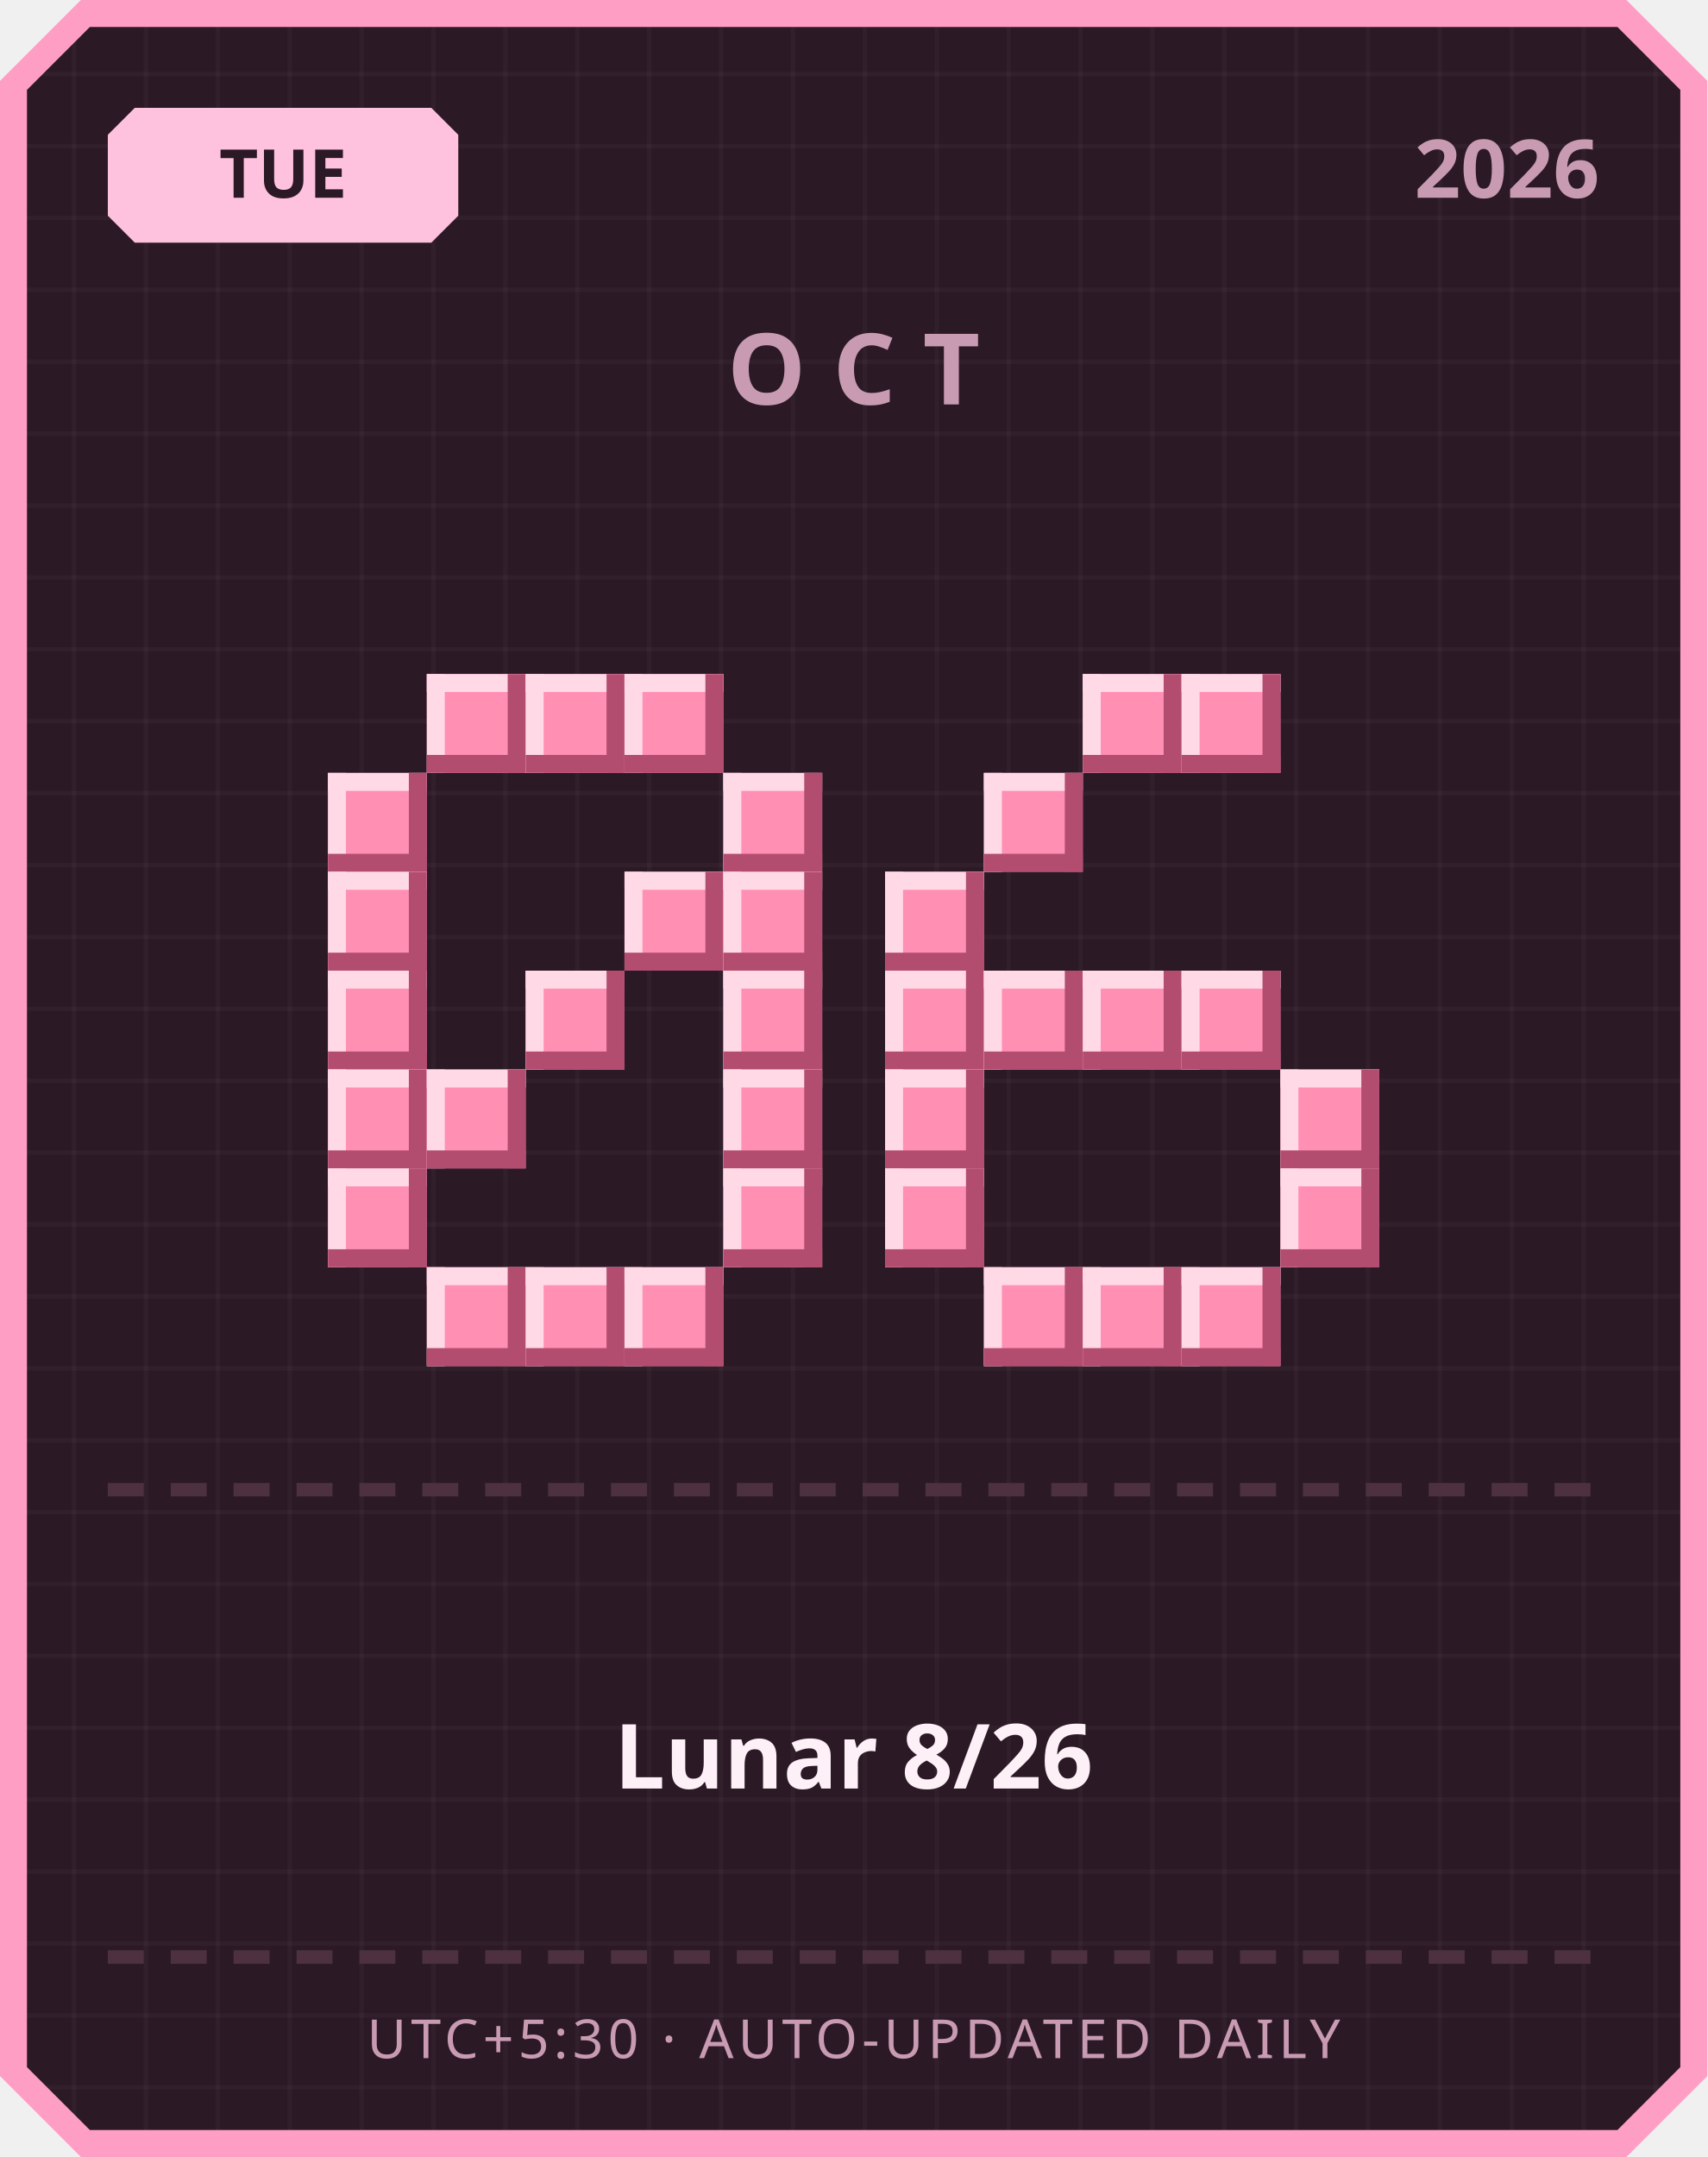
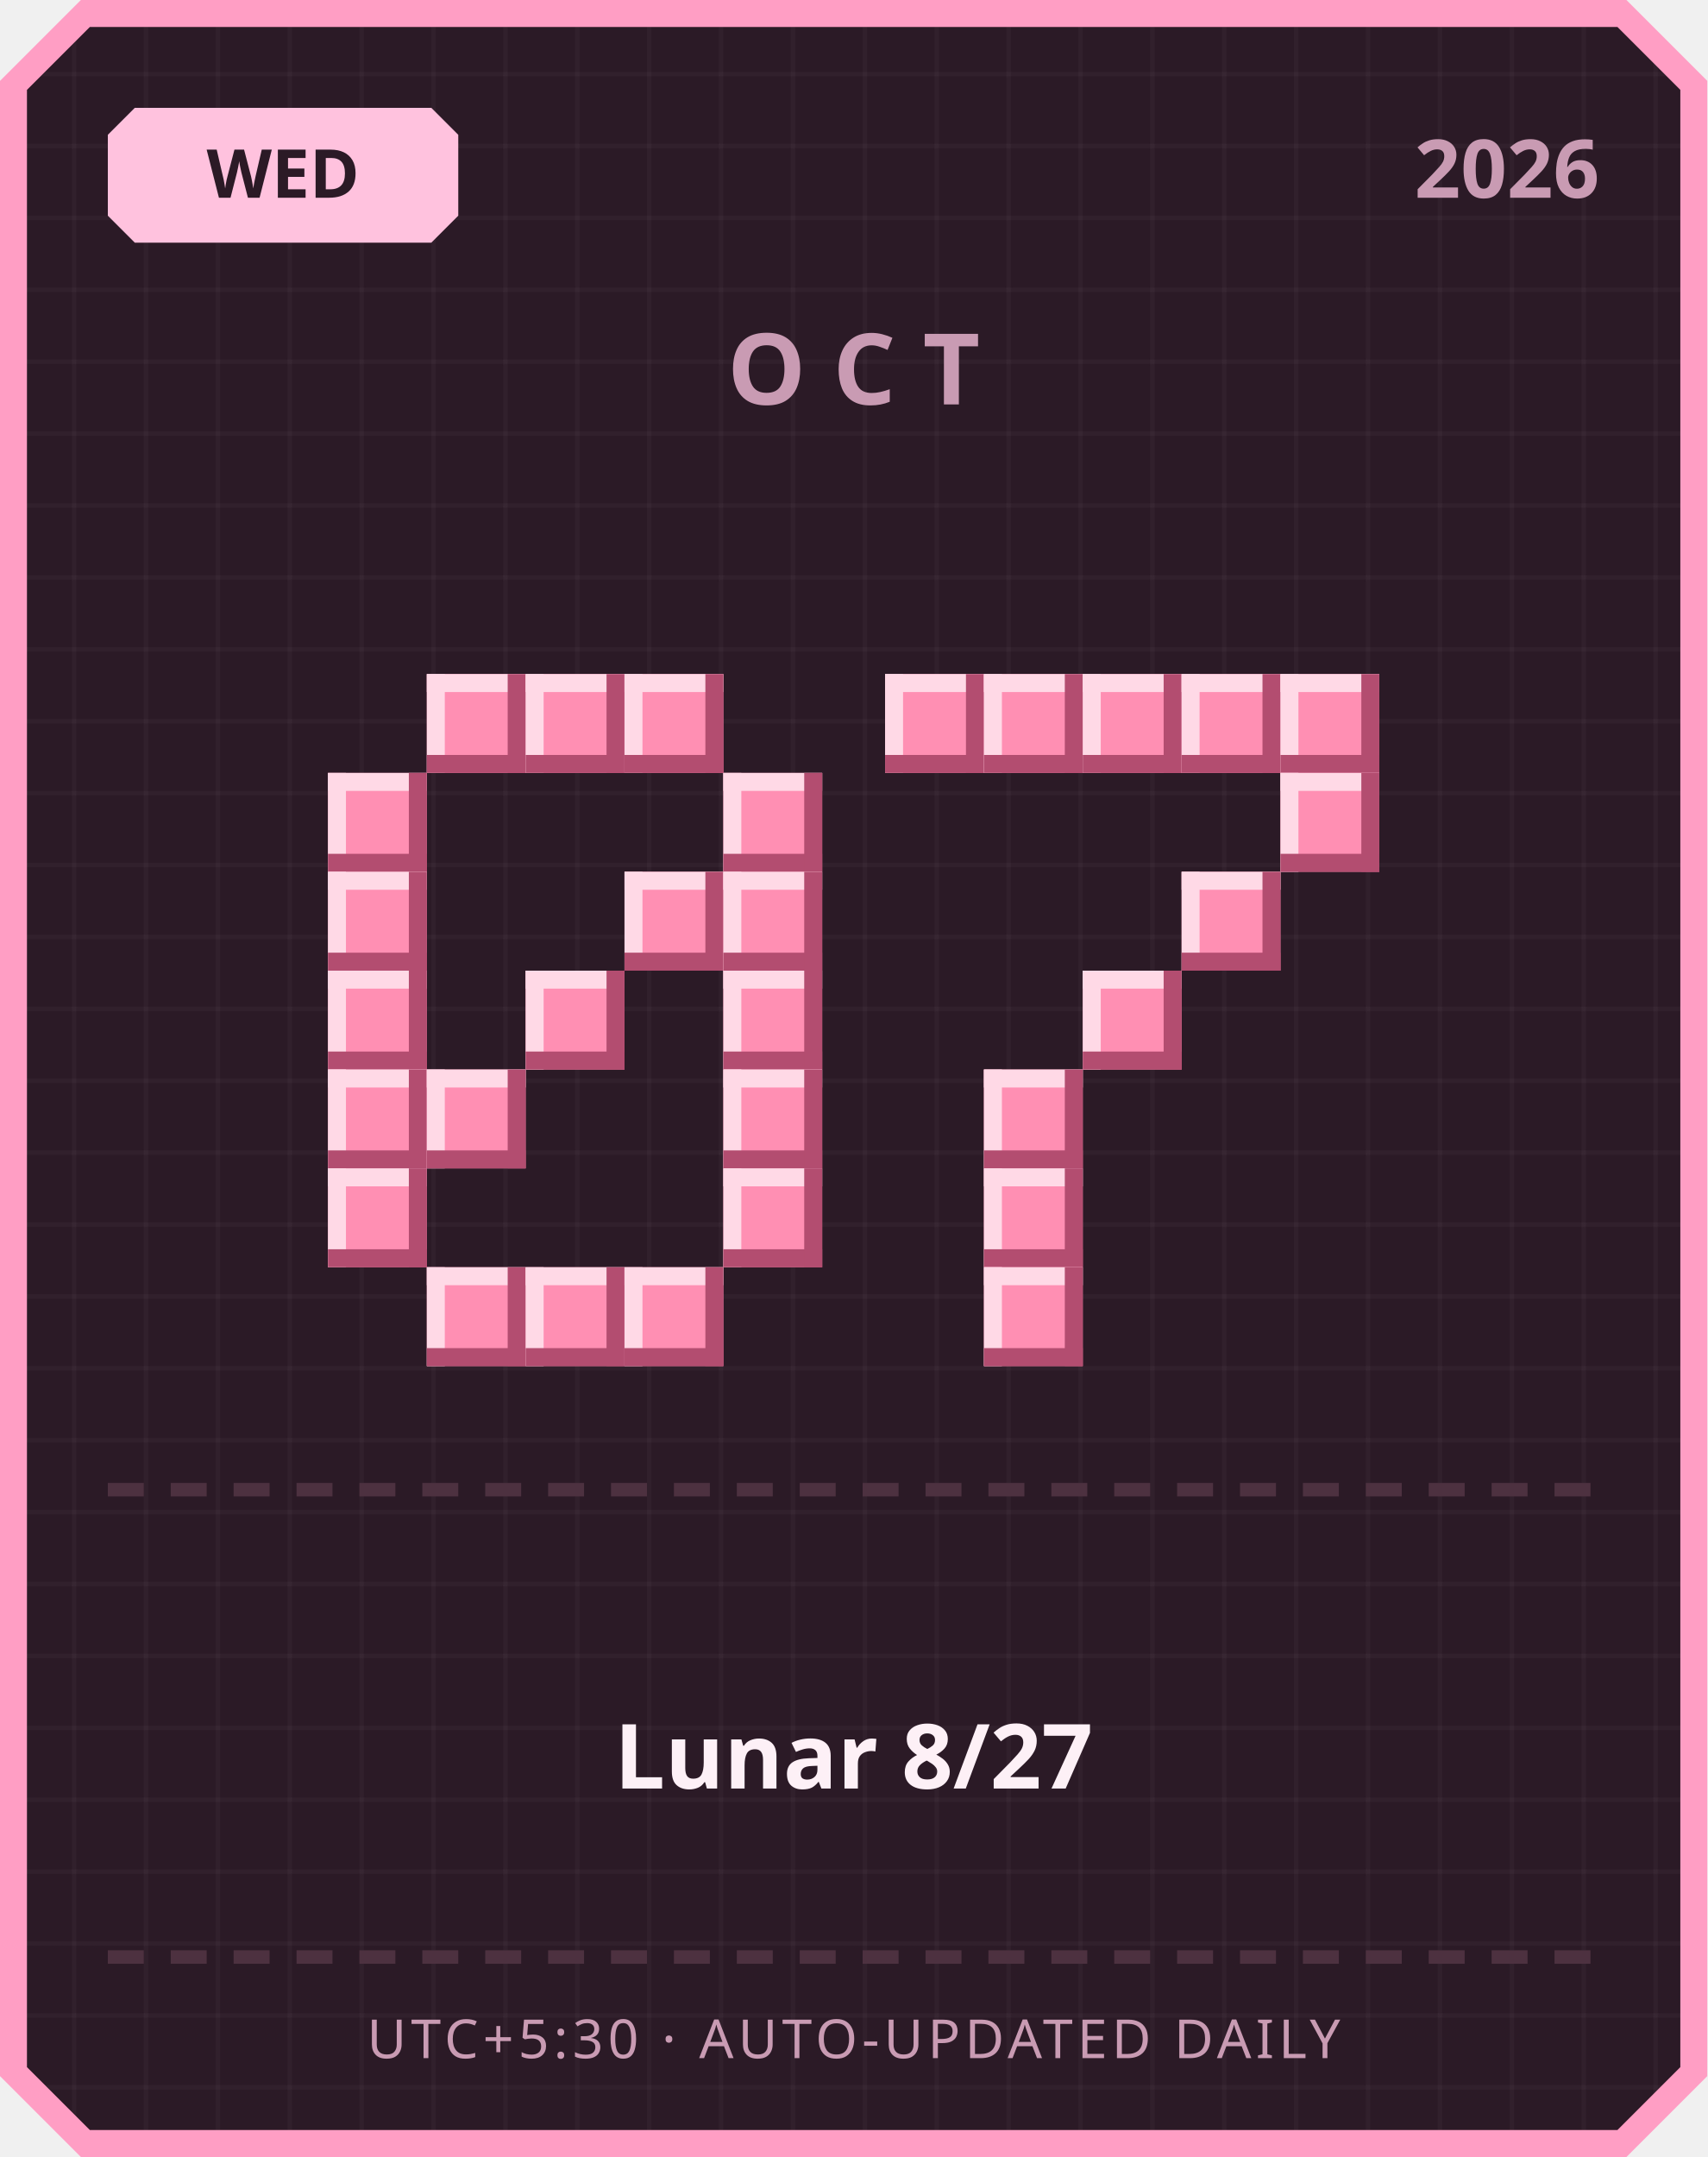
<svg xmlns="http://www.w3.org/2000/svg" width="380" height="480" viewBox="0 0 380 480">
  <defs>
    <pattern id="grid" width="16" height="16" patternUnits="userSpaceOnUse">
      <rect width="16" height="16" fill="#2b1a26" />
      <rect width="1" height="16" fill="#ffffff" opacity="0.03" />
      <rect width="16" height="1" fill="#ffffff" opacity="0.03" />
    </pattern>
  </defs>
  <path d="M 18,0 L 362,0 L 380,18 L 380,462 L 362,480 L 18,480 L 0,462 L 0,18 Z" fill="#ff9ec4" />
  <path d="M 20,6 L 360,6 L 374,20 L 374,460 L 360,474 L 20,474 L 6,460 L 6,20 Z" fill="url(#grid)" />
  <path d="M 30,24 L 96,24 L 102,30 L 102,48 L 96,54 L 30,54 L 24,48 L 24,30 Z" fill="#ffc2de" />
-   <text x="63" y="44" text-anchor="middle" font-family="'Segoe UI', sans-serif" font-size="15" font-weight="700" fill="#2b1a26">TUE</text>
+   <text x="63" y="44" text-anchor="middle" font-family="'Segoe UI', sans-serif" font-size="15" font-weight="700" fill="#2b1a26">WED</text>
  <text x="356" y="44" text-anchor="end" font-family="'Segoe UI', sans-serif" font-size="18" font-weight="700" fill="#c99bb3">2026</text>
  <text x="190" y="90" text-anchor="middle" font-family="'Segoe UI', sans-serif" font-size="22" font-weight="700" letter-spacing="6" fill="#c99bb3">OCT</text>
  <rect x="95" y="150" width="22" height="22" fill="#ff8fb3" />
  <rect x="95" y="150" width="22" height="4" fill="#ffd9e6" />
  <rect x="95" y="150" width="4" height="22" fill="#ffd9e6" />
  <rect x="95" y="168" width="22" height="4" fill="#b34d70" />
  <rect x="113" y="150" width="4" height="22" fill="#b34d70" />
  <rect x="117" y="150" width="22" height="22" fill="#ff8fb3" />
  <rect x="117" y="150" width="22" height="4" fill="#ffd9e6" />
  <rect x="117" y="150" width="4" height="22" fill="#ffd9e6" />
  <rect x="117" y="168" width="22" height="4" fill="#b34d70" />
  <rect x="135" y="150" width="4" height="22" fill="#b34d70" />
  <rect x="139" y="150" width="22" height="22" fill="#ff8fb3" />
  <rect x="139" y="150" width="22" height="4" fill="#ffd9e6" />
  <rect x="139" y="150" width="4" height="22" fill="#ffd9e6" />
  <rect x="139" y="168" width="22" height="4" fill="#b34d70" />
  <rect x="157" y="150" width="4" height="22" fill="#b34d70" />
  <rect x="73" y="172" width="22" height="22" fill="#ff8fb3" />
  <rect x="73" y="172" width="22" height="4" fill="#ffd9e6" />
  <rect x="73" y="172" width="4" height="22" fill="#ffd9e6" />
  <rect x="73" y="190" width="22" height="4" fill="#b34d70" />
  <rect x="91" y="172" width="4" height="22" fill="#b34d70" />
  <rect x="161" y="172" width="22" height="22" fill="#ff8fb3" />
  <rect x="161" y="172" width="22" height="4" fill="#ffd9e6" />
  <rect x="161" y="172" width="4" height="22" fill="#ffd9e6" />
  <rect x="161" y="190" width="22" height="4" fill="#b34d70" />
  <rect x="179" y="172" width="4" height="22" fill="#b34d70" />
  <rect x="73" y="194" width="22" height="22" fill="#ff8fb3" />
  <rect x="73" y="194" width="22" height="4" fill="#ffd9e6" />
  <rect x="73" y="194" width="4" height="22" fill="#ffd9e6" />
  <rect x="73" y="212" width="22" height="4" fill="#b34d70" />
  <rect x="91" y="194" width="4" height="22" fill="#b34d70" />
  <rect x="139" y="194" width="22" height="22" fill="#ff8fb3" />
  <rect x="139" y="194" width="22" height="4" fill="#ffd9e6" />
  <rect x="139" y="194" width="4" height="22" fill="#ffd9e6" />
  <rect x="139" y="212" width="22" height="4" fill="#b34d70" />
  <rect x="157" y="194" width="4" height="22" fill="#b34d70" />
  <rect x="161" y="194" width="22" height="22" fill="#ff8fb3" />
  <rect x="161" y="194" width="22" height="4" fill="#ffd9e6" />
  <rect x="161" y="194" width="4" height="22" fill="#ffd9e6" />
  <rect x="161" y="212" width="22" height="4" fill="#b34d70" />
  <rect x="179" y="194" width="4" height="22" fill="#b34d70" />
  <rect x="73" y="216" width="22" height="22" fill="#ff8fb3" />
  <rect x="73" y="216" width="22" height="4" fill="#ffd9e6" />
  <rect x="73" y="216" width="4" height="22" fill="#ffd9e6" />
  <rect x="73" y="234" width="22" height="4" fill="#b34d70" />
  <rect x="91" y="216" width="4" height="22" fill="#b34d70" />
  <rect x="117" y="216" width="22" height="22" fill="#ff8fb3" />
  <rect x="117" y="216" width="22" height="4" fill="#ffd9e6" />
  <rect x="117" y="216" width="4" height="22" fill="#ffd9e6" />
  <rect x="117" y="234" width="22" height="4" fill="#b34d70" />
  <rect x="135" y="216" width="4" height="22" fill="#b34d70" />
  <rect x="161" y="216" width="22" height="22" fill="#ff8fb3" />
  <rect x="161" y="216" width="22" height="4" fill="#ffd9e6" />
  <rect x="161" y="216" width="4" height="22" fill="#ffd9e6" />
  <rect x="161" y="234" width="22" height="4" fill="#b34d70" />
  <rect x="179" y="216" width="4" height="22" fill="#b34d70" />
  <rect x="73" y="238" width="22" height="22" fill="#ff8fb3" />
  <rect x="73" y="238" width="22" height="4" fill="#ffd9e6" />
  <rect x="73" y="238" width="4" height="22" fill="#ffd9e6" />
  <rect x="73" y="256" width="22" height="4" fill="#b34d70" />
  <rect x="91" y="238" width="4" height="22" fill="#b34d70" />
  <rect x="95" y="238" width="22" height="22" fill="#ff8fb3" />
  <rect x="95" y="238" width="22" height="4" fill="#ffd9e6" />
  <rect x="95" y="238" width="4" height="22" fill="#ffd9e6" />
  <rect x="95" y="256" width="22" height="4" fill="#b34d70" />
  <rect x="113" y="238" width="4" height="22" fill="#b34d70" />
  <rect x="161" y="238" width="22" height="22" fill="#ff8fb3" />
  <rect x="161" y="238" width="22" height="4" fill="#ffd9e6" />
  <rect x="161" y="238" width="4" height="22" fill="#ffd9e6" />
  <rect x="161" y="256" width="22" height="4" fill="#b34d70" />
  <rect x="179" y="238" width="4" height="22" fill="#b34d70" />
  <rect x="73" y="260" width="22" height="22" fill="#ff8fb3" />
  <rect x="73" y="260" width="22" height="4" fill="#ffd9e6" />
  <rect x="73" y="260" width="4" height="22" fill="#ffd9e6" />
  <rect x="73" y="278" width="22" height="4" fill="#b34d70" />
  <rect x="91" y="260" width="4" height="22" fill="#b34d70" />
  <rect x="161" y="260" width="22" height="22" fill="#ff8fb3" />
  <rect x="161" y="260" width="22" height="4" fill="#ffd9e6" />
  <rect x="161" y="260" width="4" height="22" fill="#ffd9e6" />
  <rect x="161" y="278" width="22" height="4" fill="#b34d70" />
  <rect x="179" y="260" width="4" height="22" fill="#b34d70" />
  <rect x="95" y="282" width="22" height="22" fill="#ff8fb3" />
  <rect x="95" y="282" width="22" height="4" fill="#ffd9e6" />
  <rect x="95" y="282" width="4" height="22" fill="#ffd9e6" />
  <rect x="95" y="300" width="22" height="4" fill="#b34d70" />
  <rect x="113" y="282" width="4" height="22" fill="#b34d70" />
  <rect x="117" y="282" width="22" height="22" fill="#ff8fb3" />
  <rect x="117" y="282" width="22" height="4" fill="#ffd9e6" />
  <rect x="117" y="282" width="4" height="22" fill="#ffd9e6" />
  <rect x="117" y="300" width="22" height="4" fill="#b34d70" />
  <rect x="135" y="282" width="4" height="22" fill="#b34d70" />
  <rect x="139" y="282" width="22" height="22" fill="#ff8fb3" />
  <rect x="139" y="282" width="22" height="4" fill="#ffd9e6" />
  <rect x="139" y="282" width="4" height="22" fill="#ffd9e6" />
  <rect x="139" y="300" width="22" height="4" fill="#b34d70" />
  <rect x="157" y="282" width="4" height="22" fill="#b34d70" />
+   <rect x="197" y="150" width="22" height="22" fill="#ff8fb3" />
+   <rect x="197" y="150" width="22" height="4" fill="#ffd9e6" />
+   <rect x="197" y="150" width="4" height="22" fill="#ffd9e6" />
+   <rect x="197" y="168" width="22" height="4" fill="#b34d70" />
+   <rect x="215" y="150" width="4" height="22" fill="#b34d70" />
+   <rect x="219" y="150" width="22" height="22" fill="#ff8fb3" />
+   <rect x="219" y="150" width="22" height="4" fill="#ffd9e6" />
+   <rect x="219" y="150" width="4" height="22" fill="#ffd9e6" />
+   <rect x="219" y="168" width="22" height="4" fill="#b34d70" />
+   <rect x="237" y="150" width="4" height="22" fill="#b34d70" />
  <rect x="241" y="150" width="22" height="22" fill="#ff8fb3" />
  <rect x="241" y="150" width="22" height="4" fill="#ffd9e6" />
  <rect x="241" y="150" width="4" height="22" fill="#ffd9e6" />
  <rect x="241" y="168" width="22" height="4" fill="#b34d70" />
  <rect x="259" y="150" width="4" height="22" fill="#b34d70" />
  <rect x="263" y="150" width="22" height="22" fill="#ff8fb3" />
  <rect x="263" y="150" width="22" height="4" fill="#ffd9e6" />
  <rect x="263" y="150" width="4" height="22" fill="#ffd9e6" />
  <rect x="263" y="168" width="22" height="4" fill="#b34d70" />
  <rect x="281" y="150" width="4" height="22" fill="#b34d70" />
-   <rect x="219" y="172" width="22" height="22" fill="#ff8fb3" />
-   <rect x="219" y="172" width="22" height="4" fill="#ffd9e6" />
-   <rect x="219" y="172" width="4" height="22" fill="#ffd9e6" />
-   <rect x="219" y="190" width="22" height="4" fill="#b34d70" />
-   <rect x="237" y="172" width="4" height="22" fill="#b34d70" />
-   <rect x="197" y="194" width="22" height="22" fill="#ff8fb3" />
-   <rect x="197" y="194" width="22" height="4" fill="#ffd9e6" />
-   <rect x="197" y="194" width="4" height="22" fill="#ffd9e6" />
-   <rect x="197" y="212" width="22" height="4" fill="#b34d70" />
-   <rect x="215" y="194" width="4" height="22" fill="#b34d70" />
-   <rect x="197" y="216" width="22" height="22" fill="#ff8fb3" />
-   <rect x="197" y="216" width="22" height="4" fill="#ffd9e6" />
-   <rect x="197" y="216" width="4" height="22" fill="#ffd9e6" />
-   <rect x="197" y="234" width="22" height="4" fill="#b34d70" />
-   <rect x="215" y="216" width="4" height="22" fill="#b34d70" />
-   <rect x="219" y="216" width="22" height="22" fill="#ff8fb3" />
-   <rect x="219" y="216" width="22" height="4" fill="#ffd9e6" />
-   <rect x="219" y="216" width="4" height="22" fill="#ffd9e6" />
-   <rect x="219" y="234" width="22" height="4" fill="#b34d70" />
-   <rect x="237" y="216" width="4" height="22" fill="#b34d70" />
+   <rect x="285" y="150" width="22" height="22" fill="#ff8fb3" />
+   <rect x="285" y="150" width="22" height="4" fill="#ffd9e6" />
+   <rect x="285" y="150" width="4" height="22" fill="#ffd9e6" />
+   <rect x="285" y="168" width="22" height="4" fill="#b34d70" />
+   <rect x="303" y="150" width="4" height="22" fill="#b34d70" />
+   <rect x="285" y="172" width="22" height="22" fill="#ff8fb3" />
+   <rect x="285" y="172" width="22" height="4" fill="#ffd9e6" />
+   <rect x="285" y="172" width="4" height="22" fill="#ffd9e6" />
+   <rect x="285" y="190" width="22" height="4" fill="#b34d70" />
+   <rect x="303" y="172" width="4" height="22" fill="#b34d70" />
+   <rect x="263" y="194" width="22" height="22" fill="#ff8fb3" />
+   <rect x="263" y="194" width="22" height="4" fill="#ffd9e6" />
+   <rect x="263" y="194" width="4" height="22" fill="#ffd9e6" />
+   <rect x="263" y="212" width="22" height="4" fill="#b34d70" />
+   <rect x="281" y="194" width="4" height="22" fill="#b34d70" />
  <rect x="241" y="216" width="22" height="22" fill="#ff8fb3" />
  <rect x="241" y="216" width="22" height="4" fill="#ffd9e6" />
  <rect x="241" y="216" width="4" height="22" fill="#ffd9e6" />
  <rect x="241" y="234" width="22" height="4" fill="#b34d70" />
  <rect x="259" y="216" width="4" height="22" fill="#b34d70" />
-   <rect x="263" y="216" width="22" height="22" fill="#ff8fb3" />
-   <rect x="263" y="216" width="22" height="4" fill="#ffd9e6" />
-   <rect x="263" y="216" width="4" height="22" fill="#ffd9e6" />
-   <rect x="263" y="234" width="22" height="4" fill="#b34d70" />
-   <rect x="281" y="216" width="4" height="22" fill="#b34d70" />
-   <rect x="197" y="238" width="22" height="22" fill="#ff8fb3" />
-   <rect x="197" y="238" width="22" height="4" fill="#ffd9e6" />
-   <rect x="197" y="238" width="4" height="22" fill="#ffd9e6" />
-   <rect x="197" y="256" width="22" height="4" fill="#b34d70" />
-   <rect x="215" y="238" width="4" height="22" fill="#b34d70" />
-   <rect x="285" y="238" width="22" height="22" fill="#ff8fb3" />
-   <rect x="285" y="238" width="22" height="4" fill="#ffd9e6" />
-   <rect x="285" y="238" width="4" height="22" fill="#ffd9e6" />
-   <rect x="285" y="256" width="22" height="4" fill="#b34d70" />
-   <rect x="303" y="238" width="4" height="22" fill="#b34d70" />
-   <rect x="197" y="260" width="22" height="22" fill="#ff8fb3" />
-   <rect x="197" y="260" width="22" height="4" fill="#ffd9e6" />
-   <rect x="197" y="260" width="4" height="22" fill="#ffd9e6" />
-   <rect x="197" y="278" width="22" height="4" fill="#b34d70" />
-   <rect x="215" y="260" width="4" height="22" fill="#b34d70" />
-   <rect x="285" y="260" width="22" height="22" fill="#ff8fb3" />
-   <rect x="285" y="260" width="22" height="4" fill="#ffd9e6" />
-   <rect x="285" y="260" width="4" height="22" fill="#ffd9e6" />
-   <rect x="285" y="278" width="22" height="4" fill="#b34d70" />
-   <rect x="303" y="260" width="4" height="22" fill="#b34d70" />
+   <rect x="219" y="238" width="22" height="22" fill="#ff8fb3" />
+   <rect x="219" y="238" width="22" height="4" fill="#ffd9e6" />
+   <rect x="219" y="238" width="4" height="22" fill="#ffd9e6" />
+   <rect x="219" y="256" width="22" height="4" fill="#b34d70" />
+   <rect x="237" y="238" width="4" height="22" fill="#b34d70" />
+   <rect x="219" y="260" width="22" height="22" fill="#ff8fb3" />
+   <rect x="219" y="260" width="22" height="4" fill="#ffd9e6" />
+   <rect x="219" y="260" width="4" height="22" fill="#ffd9e6" />
+   <rect x="219" y="278" width="22" height="4" fill="#b34d70" />
+   <rect x="237" y="260" width="4" height="22" fill="#b34d70" />
  <rect x="219" y="282" width="22" height="22" fill="#ff8fb3" />
  <rect x="219" y="282" width="22" height="4" fill="#ffd9e6" />
  <rect x="219" y="282" width="4" height="22" fill="#ffd9e6" />
  <rect x="219" y="300" width="22" height="4" fill="#b34d70" />
  <rect x="237" y="282" width="4" height="22" fill="#b34d70" />
-   <rect x="241" y="282" width="22" height="22" fill="#ff8fb3" />
-   <rect x="241" y="282" width="22" height="4" fill="#ffd9e6" />
-   <rect x="241" y="282" width="4" height="22" fill="#ffd9e6" />
-   <rect x="241" y="300" width="22" height="4" fill="#b34d70" />
-   <rect x="259" y="282" width="4" height="22" fill="#b34d70" />
-   <rect x="263" y="282" width="22" height="22" fill="#ff8fb3" />
-   <rect x="263" y="282" width="22" height="4" fill="#ffd9e6" />
-   <rect x="263" y="282" width="4" height="22" fill="#ffd9e6" />
-   <rect x="263" y="300" width="22" height="4" fill="#b34d70" />
-   <rect x="281" y="282" width="4" height="22" fill="#b34d70" />
  <rect x="24" y="330" width="8" height="3" fill="#4d3140" />
  <rect x="38" y="330" width="8" height="3" fill="#4d3140" />
  <rect x="52" y="330" width="8" height="3" fill="#4d3140" />
  <rect x="66" y="330" width="8" height="3" fill="#4d3140" />
  <rect x="80" y="330" width="8" height="3" fill="#4d3140" />
  <rect x="94" y="330" width="8" height="3" fill="#4d3140" />
  <rect x="108" y="330" width="8" height="3" fill="#4d3140" />
  <rect x="122" y="330" width="8" height="3" fill="#4d3140" />
  <rect x="136" y="330" width="8" height="3" fill="#4d3140" />
  <rect x="150" y="330" width="8" height="3" fill="#4d3140" />
  <rect x="164" y="330" width="8" height="3" fill="#4d3140" />
  <rect x="178" y="330" width="8" height="3" fill="#4d3140" />
  <rect x="192" y="330" width="8" height="3" fill="#4d3140" />
  <rect x="206" y="330" width="8" height="3" fill="#4d3140" />
  <rect x="220" y="330" width="8" height="3" fill="#4d3140" />
  <rect x="234" y="330" width="8" height="3" fill="#4d3140" />
  <rect x="248" y="330" width="8" height="3" fill="#4d3140" />
  <rect x="262" y="330" width="8" height="3" fill="#4d3140" />
  <rect x="276" y="330" width="8" height="3" fill="#4d3140" />
  <rect x="290" y="330" width="8" height="3" fill="#4d3140" />
  <rect x="304" y="330" width="8" height="3" fill="#4d3140" />
  <rect x="318" y="330" width="8" height="3" fill="#4d3140" />
  <rect x="332" y="330" width="8" height="3" fill="#4d3140" />
  <rect x="346" y="330" width="8" height="3" fill="#4d3140" />
-   <text x="190" y="398" text-anchor="middle" font-family="'Segoe UI', 'Microsoft JhengHei', sans-serif" font-size="20" font-weight="700" fill="#fdf0f6">Lunar 8/26</text>
+   <text x="190" y="398" text-anchor="middle" font-family="'Segoe UI', 'Microsoft JhengHei', sans-serif" font-size="20" font-weight="700" fill="#fdf0f6">Lunar 8/27</text>
  <rect x="24" y="434" width="8" height="3" fill="#4d3140" />
  <rect x="38" y="434" width="8" height="3" fill="#4d3140" />
  <rect x="52" y="434" width="8" height="3" fill="#4d3140" />
  <rect x="66" y="434" width="8" height="3" fill="#4d3140" />
  <rect x="80" y="434" width="8" height="3" fill="#4d3140" />
  <rect x="94" y="434" width="8" height="3" fill="#4d3140" />
  <rect x="108" y="434" width="8" height="3" fill="#4d3140" />
  <rect x="122" y="434" width="8" height="3" fill="#4d3140" />
  <rect x="136" y="434" width="8" height="3" fill="#4d3140" />
  <rect x="150" y="434" width="8" height="3" fill="#4d3140" />
  <rect x="164" y="434" width="8" height="3" fill="#4d3140" />
  <rect x="178" y="434" width="8" height="3" fill="#4d3140" />
  <rect x="192" y="434" width="8" height="3" fill="#4d3140" />
  <rect x="206" y="434" width="8" height="3" fill="#4d3140" />
  <rect x="220" y="434" width="8" height="3" fill="#4d3140" />
  <rect x="234" y="434" width="8" height="3" fill="#4d3140" />
  <rect x="248" y="434" width="8" height="3" fill="#4d3140" />
  <rect x="262" y="434" width="8" height="3" fill="#4d3140" />
  <rect x="276" y="434" width="8" height="3" fill="#4d3140" />
  <rect x="290" y="434" width="8" height="3" fill="#4d3140" />
  <rect x="304" y="434" width="8" height="3" fill="#4d3140" />
  <rect x="318" y="434" width="8" height="3" fill="#4d3140" />
  <rect x="332" y="434" width="8" height="3" fill="#4d3140" />
  <rect x="346" y="434" width="8" height="3" fill="#4d3140" />
  <text x="190" y="458" text-anchor="middle" font-family="'Segoe UI', sans-serif" font-size="12" letter-spacing="1" fill="#c99bb3">UTC+5:30 · AUTO-UPDATED DAILY</text>
</svg>
